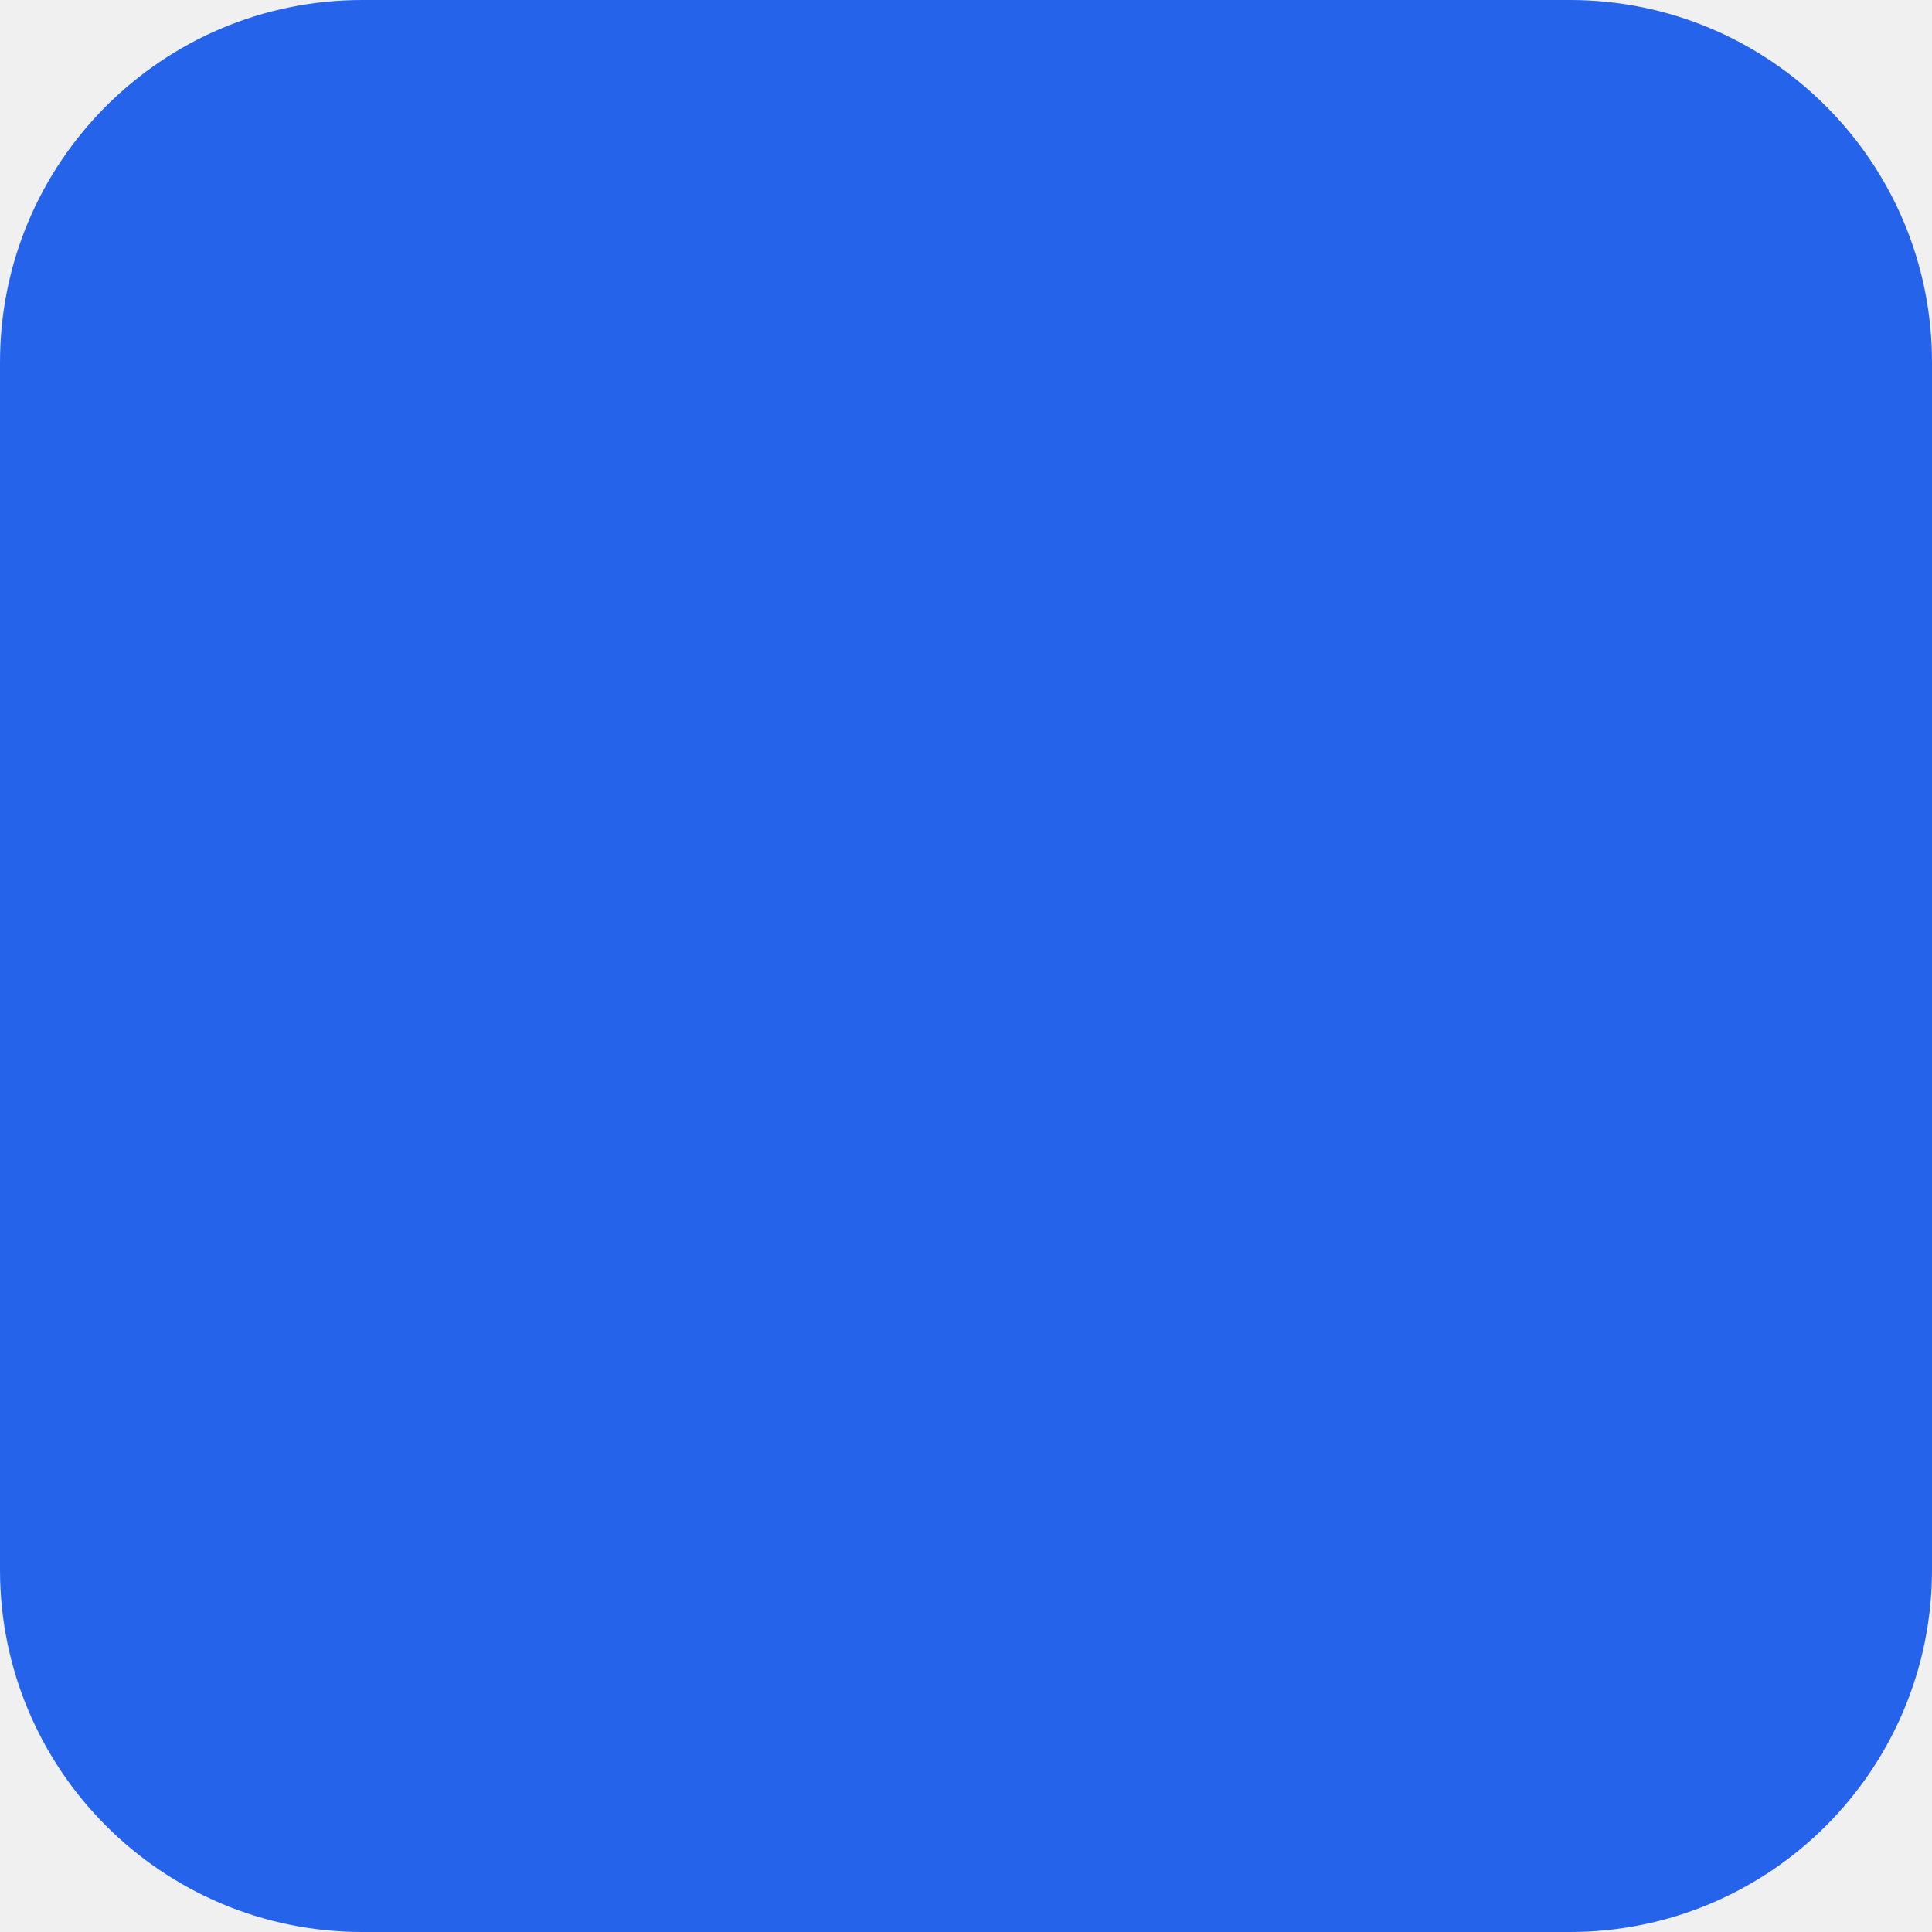
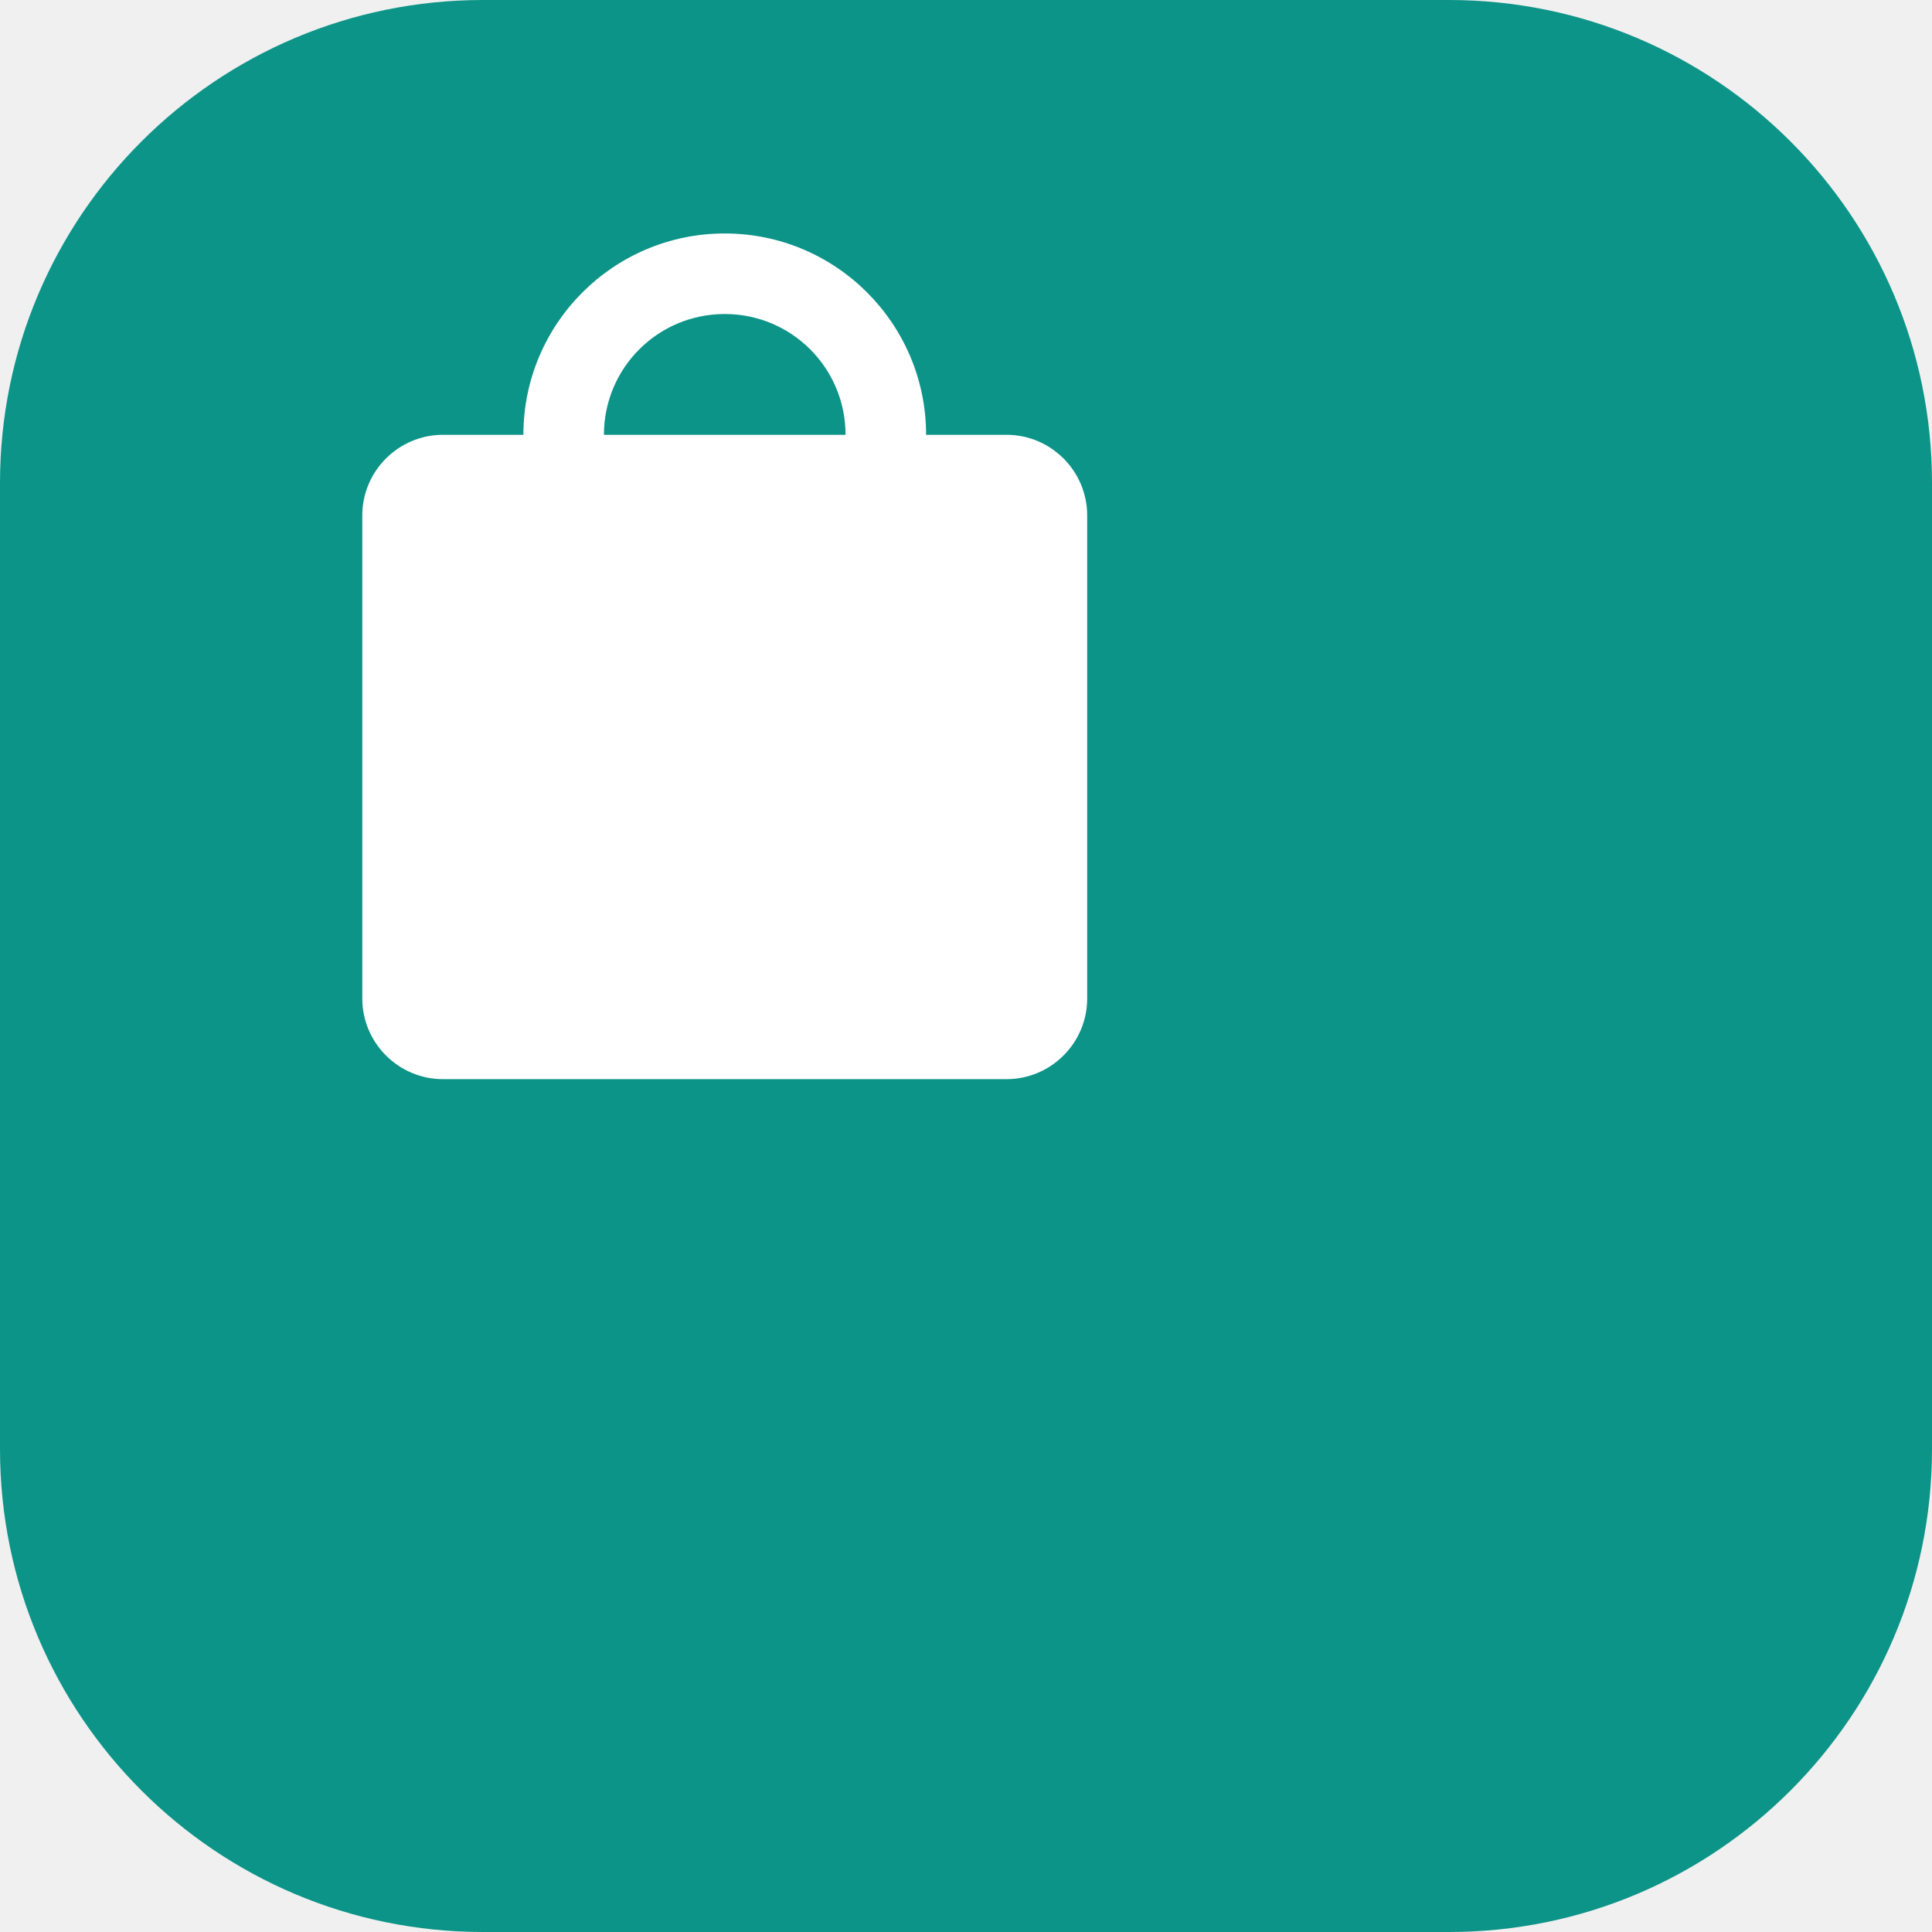
- <svg xmlns="http://www.w3.org/2000/svg" width="16" height="16" viewBox="0 0 16 16">
-   <rect width="16" height="16" rx="3" fill="#2563EB" />
+ <svg xmlns="http://www.w3.org/2000/svg" viewBox="0 0 16 16" fill="none">
+   <rect width="16" height="16" rx="4" fill="url(#g16)" />
+   <g fill="#fff" transform="translate(2 1.6) scale(0.3335)">
+     <path d="M19 6h-2c0-2.76-2.24-5-5-5S7 3.24 7 6H5c-1.1 0-2 .9-2 2v12c0 1.1.9 2 2 2h14c1.1 0 2-.9 2-2V8c0-1.1-.9-2-2-2zm-7-3c1.66 0 3 1.34 3 3H9c0-1.66 1.34-3 3-3z" />
+   </g>
+   <defs>
+     <linearGradient id="g16" x1="2" y1="2" x2="14" y2="14">
+       <stop stop-color="#0d9488" />
+       <stop offset="1" stop-color="#059669" />
+     </linearGradient>
+   </defs>
</svg>
